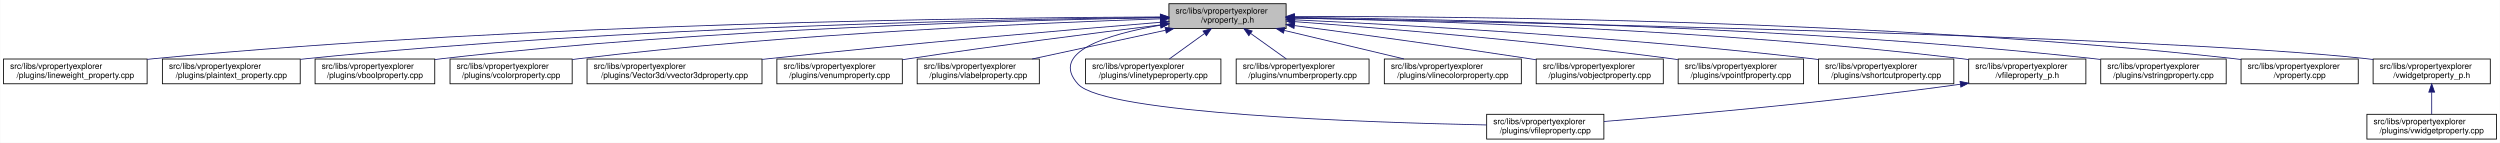
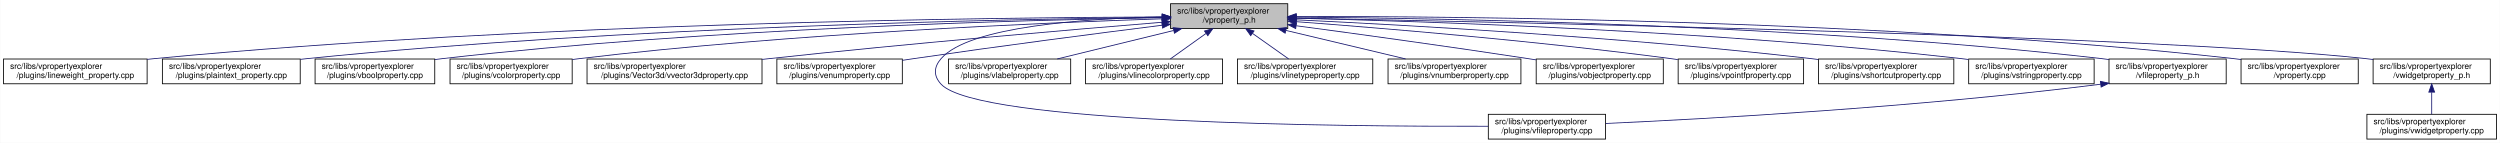
<svg xmlns="http://www.w3.org/2000/svg" xmlns:xlink="http://www.w3.org/1999/xlink" width="3029pt" height="173pt" viewBox="0.00 0.00 3028.50 173.00">
  <g id="graph0" class="graph" transform="scale(1 1) rotate(0) translate(4 169)">
    <polygon fill="white" stroke="transparent" points="-4,4 -4,-169 3024.5,-169 3024.5,4 -4,4" />
    <g id="node1" class="node">
      <g id="a_node1">
        <a xlink:title=" ">
-           <polygon fill="#bfbfbf" stroke="black" points="1412,-134.5 1412,-164.5 1554,-164.5 1554,-134.5 1412,-134.5" />
-           <text text-anchor="start" x="1420" y="-152.5" font-family="Helvetica,sans-Serif" font-size="10.00">src/libs/vpropertyexplorer</text>
-           <text text-anchor="middle" x="1483" y="-141.5" font-family="Helvetica,sans-Serif" font-size="10.00">/vproperty_p.h</text>
+           <polygon fill="#bfbfbf" stroke="black" points="1414,-134.5 1414,-164.5 1556,-164.5 1556,-134.5 1414,-134.5" />
+           <text text-anchor="start" x="1422" y="-152.5" font-family="Helvetica,sans-Serif" font-size="10.00">src/libs/vpropertyexplorer</text>
+           <text text-anchor="middle" x="1485" y="-141.5" font-family="Helvetica,sans-Serif" font-size="10.00">/vproperty_p.h</text>
        </a>
      </g>
    </g>
    <g id="node2" class="node">
      <g id="a_node2">
        <a xlink:href="../../d9/d33/lineweight__property_8cpp.html" target="_top" xlink:title=" ">
          <polygon fill="white" stroke="black" points="0,-67.5 0,-97.5 174,-97.5 174,-67.5 0,-67.5" />
          <text text-anchor="start" x="8" y="-85.5" font-family="Helvetica,sans-Serif" font-size="10.00">src/libs/vpropertyexplorer</text>
          <text text-anchor="middle" x="87" y="-74.5" font-family="Helvetica,sans-Serif" font-size="10.00">/plugins/lineweight_property.cpp</text>
        </a>
      </g>
    </g>
    <g id="edge1" class="edge">
-       <path fill="none" stroke="midnightblue" d="M1401.57,-148.47C1196.5,-147.72 642.39,-141.48 183,-98 180.06,-97.72 177.08,-97.41 174.07,-97.08" />
-       <polygon fill="midnightblue" stroke="midnightblue" points="1401.64,-151.97 1411.65,-148.51 1401.66,-144.97 1401.64,-151.97" />
+       <path fill="none" stroke="midnightblue" d="M1403.81,-148.48C1198.73,-147.75 643.37,-141.56 183,-98 180.06,-97.72 177.08,-97.41 174.07,-97.08" />
+       <polygon fill="midnightblue" stroke="midnightblue" points="1403.88,-151.98 1413.9,-148.51 1403.91,-144.98 1403.88,-151.98" />
    </g>
    <g id="node3" class="node">
      <g id="a_node3">
        <a xlink:href="../../da/d2f/plaintext__property_8cpp.html" target="_top" xlink:title=" ">
          <polygon fill="white" stroke="black" points="192.5,-67.5 192.5,-97.5 359.5,-97.5 359.5,-67.5 192.5,-67.5" />
          <text text-anchor="start" x="200.5" y="-85.5" font-family="Helvetica,sans-Serif" font-size="10.00">src/libs/vpropertyexplorer</text>
          <text text-anchor="middle" x="276" y="-74.5" font-family="Helvetica,sans-Serif" font-size="10.00">/plugins/plaintext_property.cpp</text>
        </a>
      </g>
    </g>
    <g id="edge2" class="edge">
-       <path fill="none" stroke="midnightblue" d="M1401.55,-147.9C1217.09,-145.88 753.52,-136.99 368,-98 365.27,-97.72 362.49,-97.42 359.69,-97.09" />
-       <polygon fill="midnightblue" stroke="midnightblue" points="1401.67,-151.41 1411.71,-148.01 1401.74,-144.41 1401.67,-151.41" />
+       <path fill="none" stroke="midnightblue" d="M1403.74,-147.92C1219.19,-145.92 754.45,-137.07 368,-98 365.27,-97.72 362.49,-97.42 359.69,-97.09" />
+       <polygon fill="midnightblue" stroke="midnightblue" points="1403.87,-151.42 1413.91,-148.02 1403.94,-144.42 1403.87,-151.42" />
    </g>
    <g id="node4" class="node">
      <g id="a_node4">
        <a xlink:href="../../d8/d83/vboolproperty_8cpp.html" target="_top" xlink:title=" ">
          <polygon fill="white" stroke="black" points="377.5,-67.5 377.5,-97.5 522.5,-97.5 522.5,-67.5 377.5,-67.5" />
          <text text-anchor="start" x="385.5" y="-85.5" font-family="Helvetica,sans-Serif" font-size="10.00">src/libs/vpropertyexplorer</text>
          <text text-anchor="middle" x="450" y="-74.5" font-family="Helvetica,sans-Serif" font-size="10.00">/plugins/vboolproperty.cpp</text>
        </a>
      </g>
    </g>
    <g id="edge3" class="edge">
-       <path fill="none" stroke="midnightblue" d="M1401.72,-147.52C1237.08,-144.8 852.58,-134.72 532,-98 528.98,-97.65 525.91,-97.27 522.81,-96.85" />
-       <polygon fill="midnightblue" stroke="midnightblue" points="1401.71,-151.02 1411.77,-147.68 1401.83,-144.02 1401.71,-151.02" />
+       <path fill="none" stroke="midnightblue" d="M1403.86,-147.54C1239.05,-144.84 853.46,-134.8 532,-98 528.98,-97.65 525.91,-97.27 522.81,-96.85" />
+       <polygon fill="midnightblue" stroke="midnightblue" points="1403.86,-151.04 1413.92,-147.7 1403.98,-144.04 1403.86,-151.04" />
    </g>
    <g id="node5" class="node">
      <g id="a_node5">
        <a xlink:href="../../d0/d6b/vcolorproperty_8cpp.html" target="_top" xlink:title=" ">
          <polygon fill="white" stroke="black" points="541,-67.5 541,-97.5 689,-97.5 689,-67.5 541,-67.5" />
          <text text-anchor="start" x="549" y="-85.5" font-family="Helvetica,sans-Serif" font-size="10.00">src/libs/vpropertyexplorer</text>
          <text text-anchor="middle" x="615" y="-74.5" font-family="Helvetica,sans-Serif" font-size="10.00">/plugins/vcolorproperty.cpp</text>
        </a>
      </g>
    </g>
    <g id="edge4" class="edge">
-       <path fill="none" stroke="midnightblue" d="M1401.44,-146.17C1258.51,-141.45 953.66,-128.46 698,-98 695.09,-97.65 692.14,-97.27 689.15,-96.87" />
-       <polygon fill="midnightblue" stroke="midnightblue" points="1401.75,-149.69 1411.86,-146.51 1401.98,-142.69 1401.75,-149.69" />
+       <path fill="none" stroke="midnightblue" d="M1403.94,-146.21C1260.95,-141.52 954.74,-128.57 698,-98 695.09,-97.65 692.14,-97.27 689.15,-96.87" />
+       <polygon fill="midnightblue" stroke="midnightblue" points="1403.84,-149.71 1413.95,-146.53 1404.07,-142.71 1403.84,-149.71" />
    </g>
    <g id="node6" class="node">
      <g id="a_node6">
        <a xlink:href="../../d2/d8f/vvector3dproperty_8cpp.html" target="_top" xlink:title=" ">
          <polygon fill="white" stroke="black" points="707,-67.5 707,-97.5 919,-97.5 919,-67.5 707,-67.5" />
          <text text-anchor="start" x="715" y="-85.5" font-family="Helvetica,sans-Serif" font-size="10.00">src/libs/vpropertyexplorer</text>
          <text text-anchor="middle" x="813" y="-74.5" font-family="Helvetica,sans-Serif" font-size="10.00">/plugins/Vector3d/vvector3dproperty.cpp</text>
        </a>
      </g>
    </g>
    <g id="edge5" class="edge">
-       <path fill="none" stroke="midnightblue" d="M1401.77,-142C1293.55,-133.13 1096.19,-116.25 928,-98 925.1,-97.69 922.16,-97.36 919.19,-97.03" />
-       <polygon fill="midnightblue" stroke="midnightblue" points="1401.71,-145.5 1411.96,-142.83 1402.28,-138.53 1401.71,-145.5" />
+       <path fill="none" stroke="midnightblue" d="M1403.47,-142.01C1294.87,-133.15 1096.8,-116.29 928,-98 925.1,-97.69 922.16,-97.36 919.19,-97.03" />
+       <polygon fill="midnightblue" stroke="midnightblue" points="1403.45,-145.52 1413.7,-142.84 1404.02,-138.54 1403.45,-145.52" />
    </g>
    <g id="node7" class="node">
      <g id="a_node7">
        <a xlink:href="../../d3/d60/venumproperty_8cpp.html" target="_top" xlink:title=" ">
          <polygon fill="white" stroke="black" points="937,-67.5 937,-97.5 1089,-97.5 1089,-67.5 937,-67.5" />
          <text text-anchor="start" x="945" y="-85.5" font-family="Helvetica,sans-Serif" font-size="10.00">src/libs/vpropertyexplorer</text>
          <text text-anchor="middle" x="1013" y="-74.5" font-family="Helvetica,sans-Serif" font-size="10.00">/plugins/venumproperty.cpp</text>
        </a>
      </g>
    </g>
    <g id="edge6" class="edge">
-       <path fill="none" stroke="midnightblue" d="M1401.68,-138.76C1323.68,-129.19 1202.62,-113.78 1098,-98 1095.19,-97.58 1092.32,-97.13 1089.43,-96.68" />
-       <polygon fill="midnightblue" stroke="midnightblue" points="1401.58,-142.27 1411.93,-140.01 1402.42,-135.32 1401.58,-142.27" />
+       <path fill="none" stroke="midnightblue" d="M1403.64,-138.42C1326.24,-128.67 1206.57,-113.19 1103,-98 1098.46,-97.33 1093.79,-96.63 1089.09,-95.91" />
+       <polygon fill="midnightblue" stroke="midnightblue" points="1403.45,-141.93 1413.81,-139.7 1404.32,-134.98 1403.45,-141.93" />
    </g>
    <g id="node8" class="node">
      <g id="a_node8">
-         <a xlink:href="../../d6/ddf/vlabelproperty_8cpp.html" target="_top" xlink:title=" ">
-           <polygon fill="white" stroke="black" points="1107,-67.5 1107,-97.5 1255,-97.5 1255,-67.5 1107,-67.5" />
-           <text text-anchor="start" x="1115" y="-85.5" font-family="Helvetica,sans-Serif" font-size="10.00">src/libs/vpropertyexplorer</text>
-           <text text-anchor="middle" x="1181" y="-74.5" font-family="Helvetica,sans-Serif" font-size="10.00">/plugins/vlabelproperty.cpp</text>
+         <a xlink:href="../../d7/dd2/vfileproperty_8cpp.html" target="_top" xlink:title=" ">
+           <polygon fill="white" stroke="black" points="1799,-0.5 1799,-30.5 1941,-30.5 1941,-0.5 1799,-0.5" />
+           <text text-anchor="start" x="1807" y="-18.5" font-family="Helvetica,sans-Serif" font-size="10.00">src/libs/vpropertyexplorer</text>
+           <text text-anchor="middle" x="1870" y="-7.5" font-family="Helvetica,sans-Serif" font-size="10.00">/plugins/vfileproperty.cpp</text>
        </a>
      </g>
    </g>
    <g id="edge7" class="edge">
-       <path fill="none" stroke="midnightblue" d="M1407.8,-132.32C1358.17,-121.63 1293.78,-107.77 1246.3,-97.55" />
-       <polygon fill="midnightblue" stroke="midnightblue" points="1407.33,-135.79 1417.84,-134.48 1408.8,-128.95 1407.33,-135.79" />
+       <path fill="none" stroke="midnightblue" d="M1403.86,-148.53C1311.78,-146.64 1169.94,-137.2 1136,-98 1126.98,-87.58 1126.6,-77.07 1136,-67 1180.62,-19.21 1623.4,-15.56 1798.89,-16.02" />
+       <polygon fill="midnightblue" stroke="midnightblue" points="1403.93,-152.03 1414,-148.71 1404.06,-145.03 1403.93,-152.03" />
    </g>
    <g id="node9" class="node">
      <g id="a_node9">
-         <a xlink:href="../../d7/dd2/vfileproperty_8cpp.html" target="_top" xlink:title=" ">
-           <polygon fill="white" stroke="black" points="1797,-0.5 1797,-30.5 1939,-30.5 1939,-0.5 1797,-0.5" />
-           <text text-anchor="start" x="1805" y="-18.5" font-family="Helvetica,sans-Serif" font-size="10.00">src/libs/vpropertyexplorer</text>
-           <text text-anchor="middle" x="1868" y="-7.5" font-family="Helvetica,sans-Serif" font-size="10.00">/plugins/vfileproperty.cpp</text>
+         <a xlink:href="../../d6/ddf/vlabelproperty_8cpp.html" target="_top" xlink:title=" ">
+           <polygon fill="white" stroke="black" points="1145,-67.5 1145,-97.5 1293,-97.5 1293,-67.5 1145,-67.5" />
+           <text text-anchor="start" x="1153" y="-85.5" font-family="Helvetica,sans-Serif" font-size="10.00">src/libs/vpropertyexplorer</text>
+           <text text-anchor="middle" x="1219" y="-74.5" font-family="Helvetica,sans-Serif" font-size="10.00">/plugins/vlabelproperty.cpp</text>
        </a>
      </g>
    </g>
    <g id="edge8" class="edge">
-       <path fill="none" stroke="midnightblue" d="M1401.76,-138.5C1338.29,-127.5 1266.34,-105.98 1302,-67 1334.79,-31.15 1652.29,-20.57 1796.89,-17.6" />
-       <polygon fill="midnightblue" stroke="midnightblue" points="1401.42,-141.99 1411.86,-140.17 1402.57,-135.08 1401.42,-141.99" />
+       <path fill="none" stroke="midnightblue" d="M1417.69,-132.05C1374.2,-121.43 1318.2,-107.74 1276.75,-97.61" />
+       <polygon fill="midnightblue" stroke="midnightblue" points="1417.06,-135.5 1427.61,-134.48 1418.73,-128.7 1417.06,-135.5" />
    </g>
    <g id="node10" class="node">
      <g id="a_node10">
-         <a xlink:href="../../dc/d32/vlinetypeproperty_8cpp.html" target="_top" xlink:title=" ">
-           <polygon fill="white" stroke="black" points="1311,-67.5 1311,-97.5 1475,-97.5 1475,-67.5 1311,-67.5" />
+         <a xlink:href="../../dd/d22/vlinecolorproperty_8cpp.html" target="_top" xlink:title=" ">
+           <polygon fill="white" stroke="black" points="1311,-67.5 1311,-97.5 1477,-97.5 1477,-67.5 1311,-67.5" />
          <text text-anchor="start" x="1319" y="-85.5" font-family="Helvetica,sans-Serif" font-size="10.00">src/libs/vpropertyexplorer</text>
-           <text text-anchor="middle" x="1393" y="-74.5" font-family="Helvetica,sans-Serif" font-size="10.00">/plugins/vlinetypeproperty.cpp</text>
+           <text text-anchor="middle" x="1394" y="-74.5" font-family="Helvetica,sans-Serif" font-size="10.00">/plugins/vlinecolorproperty.cpp</text>
        </a>
      </g>
    </g>
    <g id="edge9" class="edge">
-       <path fill="none" stroke="midnightblue" d="M1455.24,-128.45C1441.39,-118.45 1424.98,-106.6 1412.49,-97.58" />
-       <polygon fill="midnightblue" stroke="midnightblue" points="1453.32,-131.38 1463.47,-134.4 1457.41,-125.7 1453.32,-131.38" />
+       <path fill="none" stroke="midnightblue" d="M1456.93,-128.45C1442.93,-118.45 1426.34,-106.6 1413.71,-97.58" />
+       <polygon fill="midnightblue" stroke="midnightblue" points="1455.08,-131.43 1465.25,-134.4 1459.15,-125.74 1455.08,-131.43" />
    </g>
    <g id="node11" class="node">
      <g id="a_node11">
-         <a xlink:href="../../d7/dda/vnumberproperty_8cpp.html" target="_top" xlink:title=" ">
-           <polygon fill="white" stroke="black" points="1493.5,-67.5 1493.5,-97.5 1654.5,-97.5 1654.5,-67.5 1493.5,-67.5" />
-           <text text-anchor="start" x="1501.5" y="-85.5" font-family="Helvetica,sans-Serif" font-size="10.00">src/libs/vpropertyexplorer</text>
-           <text text-anchor="middle" x="1574" y="-74.5" font-family="Helvetica,sans-Serif" font-size="10.00">/plugins/vnumberproperty.cpp</text>
+         <a xlink:href="../../dc/d32/vlinetypeproperty_8cpp.html" target="_top" xlink:title=" ">
+           <polygon fill="white" stroke="black" points="1495,-67.5 1495,-97.5 1659,-97.5 1659,-67.5 1495,-67.5" />
+           <text text-anchor="start" x="1503" y="-85.5" font-family="Helvetica,sans-Serif" font-size="10.00">src/libs/vpropertyexplorer</text>
+           <text text-anchor="middle" x="1577" y="-74.5" font-family="Helvetica,sans-Serif" font-size="10.00">/plugins/vlinetypeproperty.cpp</text>
        </a>
      </g>
    </g>
    <g id="edge10" class="edge">
-       <path fill="none" stroke="midnightblue" d="M1511.07,-128.45C1525.07,-118.45 1541.66,-106.6 1554.29,-97.58" />
-       <polygon fill="midnightblue" stroke="midnightblue" points="1508.85,-125.74 1502.75,-134.4 1512.92,-131.43 1508.85,-125.74" />
+       <path fill="none" stroke="midnightblue" d="M1513.38,-128.45C1527.53,-118.45 1544.31,-106.6 1557.08,-97.58" />
+       <polygon fill="midnightblue" stroke="midnightblue" points="1511.11,-125.77 1504.96,-134.4 1515.15,-131.48 1511.11,-125.77" />
    </g>
    <g id="node12" class="node">
      <g id="a_node12">
-         <a xlink:href="../../dd/d22/vlinecolorproperty_8cpp.html" target="_top" xlink:title=" ">
-           <polygon fill="white" stroke="black" points="1673,-67.5 1673,-97.5 1839,-97.5 1839,-67.5 1673,-67.5" />
-           <text text-anchor="start" x="1681" y="-85.5" font-family="Helvetica,sans-Serif" font-size="10.00">src/libs/vpropertyexplorer</text>
-           <text text-anchor="middle" x="1756" y="-74.5" font-family="Helvetica,sans-Serif" font-size="10.00">/plugins/vlinecolorproperty.cpp</text>
+         <a xlink:href="../../d7/dda/vnumberproperty_8cpp.html" target="_top" xlink:title=" ">
+           <polygon fill="white" stroke="black" points="1677.5,-67.5 1677.5,-97.5 1838.5,-97.5 1838.5,-67.5 1677.5,-67.5" />
+           <text text-anchor="start" x="1685.5" y="-85.5" font-family="Helvetica,sans-Serif" font-size="10.00">src/libs/vpropertyexplorer</text>
+           <text text-anchor="middle" x="1758" y="-74.5" font-family="Helvetica,sans-Serif" font-size="10.00">/plugins/vnumberproperty.cpp</text>
        </a>
      </g>
    </g>
    <g id="edge11" class="edge">
-       <path fill="none" stroke="midnightblue" d="M1551.8,-132.12C1596.47,-121.48 1654.1,-107.76 1696.73,-97.61" />
-       <polygon fill="midnightblue" stroke="midnightblue" points="1550.82,-128.75 1541.9,-134.48 1552.44,-135.56 1550.82,-128.75" />
+       <path fill="none" stroke="midnightblue" d="M1553.8,-132.12C1598.47,-121.48 1656.1,-107.76 1698.73,-97.61" />
+       <polygon fill="midnightblue" stroke="midnightblue" points="1552.82,-128.75 1543.9,-134.48 1554.44,-135.56 1552.82,-128.75" />
    </g>
    <g id="node13" class="node">
      <g id="a_node13">
        <a xlink:href="../../d5/d66/vobjectproperty_8cpp.html" target="_top" xlink:title=" ">
          <polygon fill="white" stroke="black" points="1857,-67.5 1857,-97.5 2011,-97.5 2011,-67.5 1857,-67.5" />
          <text text-anchor="start" x="1865" y="-85.5" font-family="Helvetica,sans-Serif" font-size="10.00">src/libs/vpropertyexplorer</text>
          <text text-anchor="middle" x="1934" y="-74.5" font-family="Helvetica,sans-Serif" font-size="10.00">/plugins/vobjectproperty.cpp</text>
        </a>
      </g>
    </g>
    <g id="edge12" class="edge">
-       <path fill="none" stroke="midnightblue" d="M1564.27,-137.96C1638.31,-128.18 1750.62,-112.94 1848,-98 1850.84,-97.56 1853.74,-97.11 1856.66,-96.65" />
-       <polygon fill="midnightblue" stroke="midnightblue" points="1563.54,-134.52 1554.09,-139.3 1564.46,-141.46 1563.54,-134.52" />
+       <path fill="none" stroke="midnightblue" d="M1566.28,-137.79C1639.71,-127.96 1750.7,-112.74 1847,-98 1850.18,-97.51 1853.42,-97.01 1856.7,-96.49" />
+       <polygon fill="midnightblue" stroke="midnightblue" points="1565.62,-134.35 1556.17,-139.14 1566.55,-141.28 1565.62,-134.35" />
    </g>
    <g id="node14" class="node">
      <g id="a_node14">
        <a xlink:href="../../d2/dec/vpointfproperty_8cpp.html" target="_top" xlink:title=" ">
          <polygon fill="white" stroke="black" points="2029,-67.5 2029,-97.5 2181,-97.5 2181,-67.5 2029,-67.5" />
          <text text-anchor="start" x="2037" y="-85.5" font-family="Helvetica,sans-Serif" font-size="10.00">src/libs/vpropertyexplorer</text>
          <text text-anchor="middle" x="2105" y="-74.5" font-family="Helvetica,sans-Serif" font-size="10.00">/plugins/vpointfproperty.cpp</text>
        </a>
      </g>
    </g>
    <g id="edge13" class="edge">
-       <path fill="none" stroke="midnightblue" d="M1564.67,-142.74C1670.12,-134.86 1859.18,-119.25 2020,-98 2022.82,-97.63 2025.69,-97.23 2028.59,-96.81" />
-       <polygon fill="midnightblue" stroke="midnightblue" points="1564.13,-139.27 1554.42,-143.5 1564.65,-146.25 1564.13,-139.27" />
+       <path fill="none" stroke="midnightblue" d="M1566.37,-142.72C1671.42,-134.83 1859.78,-119.2 2020,-98 2022.82,-97.63 2025.69,-97.23 2028.59,-96.81" />
+       <polygon fill="midnightblue" stroke="midnightblue" points="1565.87,-139.25 1556.15,-143.49 1566.39,-146.23 1565.87,-139.25" />
    </g>
    <g id="node15" class="node">
      <g id="a_node15">
        <a xlink:href="../../de/d34/vshortcutproperty_8cpp.html" target="_top" xlink:title=" ">
          <polygon fill="white" stroke="black" points="2199,-67.5 2199,-97.5 2363,-97.5 2363,-67.5 2199,-67.5" />
          <text text-anchor="start" x="2207" y="-85.5" font-family="Helvetica,sans-Serif" font-size="10.00">src/libs/vpropertyexplorer</text>
          <text text-anchor="middle" x="2281" y="-74.5" font-family="Helvetica,sans-Serif" font-size="10.00">/plugins/vshortcutproperty.cpp</text>
        </a>
      </g>
    </g>
    <g id="edge14" class="edge">
-       <path fill="none" stroke="midnightblue" d="M1564.2,-144.99C1695.89,-138.79 1964.07,-124.02 2190,-98 2192.86,-97.67 2195.77,-97.32 2198.7,-96.94" />
-       <polygon fill="midnightblue" stroke="midnightblue" points="1564.01,-141.5 1554.19,-145.46 1564.34,-148.49 1564.01,-141.5" />
+       <path fill="none" stroke="midnightblue" d="M1566.23,-144.97C1697.64,-138.74 1964.86,-123.95 2190,-98 2192.86,-97.67 2195.77,-97.32 2198.7,-96.94" />
+       <polygon fill="midnightblue" stroke="midnightblue" points="1566.06,-141.47 1556.24,-145.44 1566.39,-148.46 1566.06,-141.47" />
    </g>
    <g id="node16" class="node">
      <g id="a_node16">
-         <a xlink:href="../../dc/de7/vfileproperty__p_8h.html" target="_top" xlink:title=" ">
-           <polygon fill="white" stroke="black" points="2381,-67.5 2381,-97.5 2523,-97.5 2523,-67.5 2381,-67.5" />
+         <a xlink:href="../../dc/d18/vstringproperty_8cpp.html" target="_top" xlink:title=" ">
+           <polygon fill="white" stroke="black" points="2381,-67.5 2381,-97.5 2533,-97.5 2533,-67.5 2381,-67.5" />
          <text text-anchor="start" x="2389" y="-85.5" font-family="Helvetica,sans-Serif" font-size="10.00">src/libs/vpropertyexplorer</text>
-           <text text-anchor="middle" x="2452" y="-74.5" font-family="Helvetica,sans-Serif" font-size="10.00">/vfileproperty_p.h</text>
+           <text text-anchor="middle" x="2457" y="-74.5" font-family="Helvetica,sans-Serif" font-size="10.00">/plugins/vstringproperty.cpp</text>
        </a>
      </g>
    </g>
    <g id="edge15" class="edge">
-       <path fill="none" stroke="midnightblue" d="M1564.16,-147.21C1720.84,-144 2075.7,-133.13 2372,-98 2374.94,-97.65 2377.94,-97.26 2380.97,-96.84" />
-       <polygon fill="midnightblue" stroke="midnightblue" points="1564.06,-143.71 1554.13,-147.41 1564.2,-150.71 1564.06,-143.71" />
+       <path fill="none" stroke="midnightblue" d="M1566.24,-146.92C1722.67,-143.2 2076.38,-131.52 2372,-98 2374.83,-97.68 2377.7,-97.33 2380.6,-96.95" />
+       <polygon fill="midnightblue" stroke="midnightblue" points="1566.14,-143.42 1556.23,-147.15 1566.31,-150.42 1566.14,-143.42" />
    </g>
    <g id="node17" class="node">
      <g id="a_node17">
-         <a xlink:href="../../dc/d18/vstringproperty_8cpp.html" target="_top" xlink:title=" ">
-           <polygon fill="white" stroke="black" points="2541,-67.5 2541,-97.5 2693,-97.5 2693,-67.5 2541,-67.5" />
-           <text text-anchor="start" x="2549" y="-85.5" font-family="Helvetica,sans-Serif" font-size="10.00">src/libs/vpropertyexplorer</text>
-           <text text-anchor="middle" x="2617" y="-74.5" font-family="Helvetica,sans-Serif" font-size="10.00">/plugins/vstringproperty.cpp</text>
-         </a>
-       </g>
-     </g>
-     <g id="edge17" class="edge">
-       <path fill="none" stroke="midnightblue" d="M1564.4,-147.93C1741.09,-145.94 2172.79,-137.14 2532,-98 2534.83,-97.69 2537.7,-97.35 2540.61,-96.98" />
-       <polygon fill="midnightblue" stroke="midnightblue" points="1564.11,-144.43 1554.15,-148.04 1564.18,-151.43 1564.11,-144.43" />
+         <a xlink:href="../../dc/de7/vfileproperty__p_8h.html" target="_top" xlink:title=" ">
+           <polygon fill="white" stroke="black" points="2551,-67.5 2551,-97.5 2693,-97.5 2693,-67.5 2551,-67.5" />
+           <text text-anchor="start" x="2559" y="-85.5" font-family="Helvetica,sans-Serif" font-size="10.00">src/libs/vpropertyexplorer</text>
+           <text text-anchor="middle" x="2622" y="-74.5" font-family="Helvetica,sans-Serif" font-size="10.00">/vfileproperty_p.h</text>
+         </a>
+       </g>
+     </g>
+     <g id="edge16" class="edge">
+       <path fill="none" stroke="midnightblue" d="M1566.13,-148.25C1743.64,-146.92 2179.63,-139.31 2542,-98 2544.95,-97.66 2547.95,-97.29 2550.97,-96.87" />
+       <polygon fill="midnightblue" stroke="midnightblue" points="1566.06,-144.75 1556.08,-148.32 1566.11,-151.75 1566.06,-144.75" />
    </g>
    <g id="node18" class="node">
      <g id="a_node18">
        <a xlink:href="../../d8/dd2/vproperty_8cpp.html" target="_top" xlink:title=" ">
          <polygon fill="white" stroke="black" points="2711,-67.5 2711,-97.5 2853,-97.5 2853,-67.5 2711,-67.5" />
          <text text-anchor="start" x="2719" y="-85.5" font-family="Helvetica,sans-Serif" font-size="10.00">src/libs/vpropertyexplorer</text>
          <text text-anchor="middle" x="2782" y="-74.5" font-family="Helvetica,sans-Serif" font-size="10.00">/vproperty.cpp</text>
        </a>
      </g>
    </g>
    <g id="edge18" class="edge">
-       <path fill="none" stroke="midnightblue" d="M1564.25,-148.99C1760.45,-149.35 2275.42,-145.27 2702,-98 2704.95,-97.67 2707.95,-97.3 2710.97,-96.9" />
-       <polygon fill="midnightblue" stroke="midnightblue" points="1564.03,-145.49 1554.02,-148.97 1564.02,-152.49 1564.03,-145.49" />
+       <path fill="none" stroke="midnightblue" d="M1566.47,-148.99C1762.61,-149.32 2276.38,-145.17 2702,-98 2704.95,-97.67 2707.95,-97.3 2710.97,-96.9" />
+       <polygon fill="midnightblue" stroke="midnightblue" points="1566.26,-145.49 1556.25,-148.96 1566.24,-152.49 1566.26,-145.49" />
    </g>
    <g id="node19" class="node">
      <g id="a_node19">
        <a xlink:href="../../d4/d5a/vwidgetproperty__p_8h.html" target="_top" xlink:title=" ">
          <polygon fill="white" stroke="black" points="2871,-67.5 2871,-97.5 3013,-97.5 3013,-67.5 2871,-67.5" />
          <text text-anchor="start" x="2879" y="-85.5" font-family="Helvetica,sans-Serif" font-size="10.00">src/libs/vpropertyexplorer</text>
          <text text-anchor="middle" x="2942" y="-74.5" font-family="Helvetica,sans-Serif" font-size="10.00">/vwidgetproperty_p.h</text>
        </a>
      </g>
    </g>
    <g id="edge19" class="edge">
-       <path fill="none" stroke="midnightblue" d="M1564.56,-147.04C1820.88,-142.22 2608.14,-125.51 2862,-98 2864.95,-97.68 2867.95,-97.32 2870.98,-96.92" />
-       <polygon fill="midnightblue" stroke="midnightblue" points="1564.15,-143.55 1554.21,-147.24 1564.28,-150.55 1564.15,-143.55" />
-     </g>
-     <g id="edge16" class="edge">
-       <path fill="none" stroke="midnightblue" d="M2370.92,-66.92C2210.9,-44.76 2034.96,-29.42 1939.16,-21.84" />
-       <polygon fill="midnightblue" stroke="midnightblue" points="2370.56,-70.4 2380.95,-68.32 2371.53,-63.47 2370.56,-70.4" />
+       <path fill="none" stroke="midnightblue" d="M1566.45,-147.04C1822.39,-142.21 2608.51,-125.48 2862,-98 2864.95,-97.68 2867.95,-97.32 2870.98,-96.92" />
+       <polygon fill="midnightblue" stroke="midnightblue" points="1566.04,-143.55 1556.11,-147.23 1566.18,-150.55 1566.04,-143.55" />
+     </g>
+     <g id="edge17" class="edge">
+       <path fill="none" stroke="midnightblue" d="M2540.97,-66.96C2316.53,-38.73 2062.57,-24.9 1941.36,-19.41" />
+       <polygon fill="midnightblue" stroke="midnightblue" points="2540.6,-70.44 2550.96,-68.23 2541.48,-63.5 2540.6,-70.44" />
    </g>
    <g id="node20" class="node">
      <g id="a_node20">
        <a xlink:href="../../dc/ddd/vwidgetproperty_8cpp.html" target="_top" xlink:title=" ">
          <polygon fill="white" stroke="black" points="2863.5,-0.5 2863.5,-30.5 3020.5,-30.5 3020.5,-0.5 2863.5,-0.5" />
          <text text-anchor="start" x="2871.5" y="-18.5" font-family="Helvetica,sans-Serif" font-size="10.00">src/libs/vpropertyexplorer</text>
          <text text-anchor="middle" x="2942" y="-7.5" font-family="Helvetica,sans-Serif" font-size="10.00">/plugins/vwidgetproperty.cpp</text>
        </a>
      </g>
    </g>
    <g id="edge20" class="edge">
      <path fill="none" stroke="midnightblue" d="M2942,-57.11C2942,-48.15 2942,-38.32 2942,-30.58" />
      <polygon fill="midnightblue" stroke="midnightblue" points="2938.5,-57.4 2942,-67.4 2945.5,-57.4 2938.5,-57.4" />
    </g>
  </g>
</svg>
